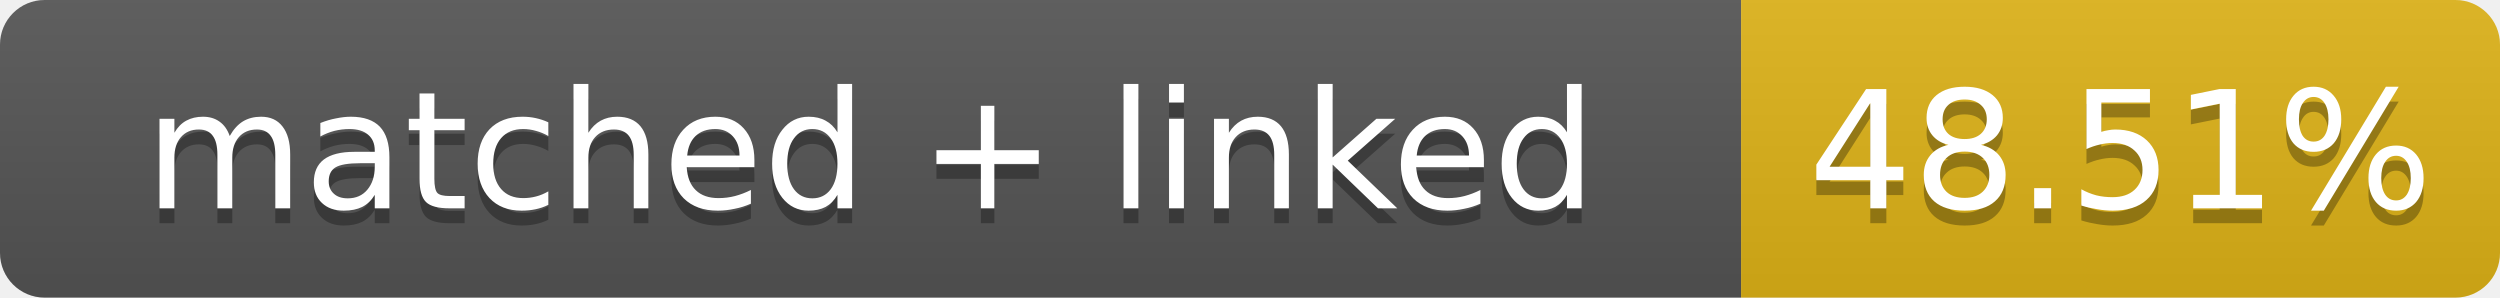
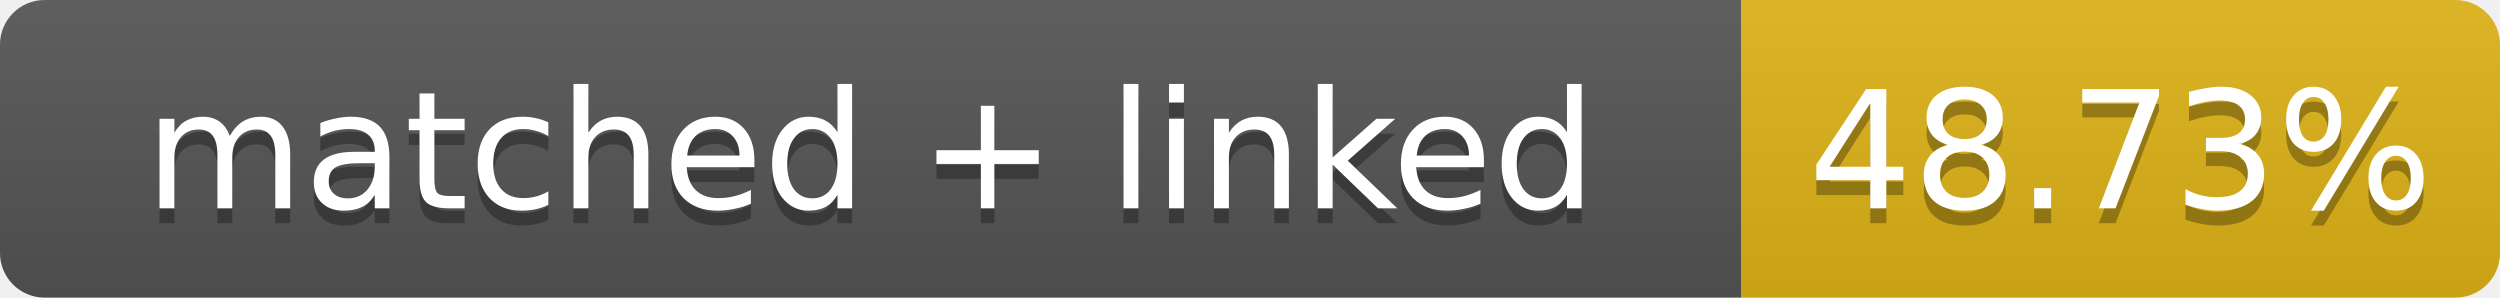
- <svg xmlns="http://www.w3.org/2000/svg" width="168" height="20" role="img" aria-label="matched + linked: 48.51%">
+ <svg xmlns="http://www.w3.org/2000/svg" width="168" height="20" role="img" aria-label="matched + linked: 48.73%">
  <linearGradient id="s" x2="0" y2="100%">
    <stop offset="0" stop-color="#bbb" stop-opacity=".1" />
    <stop offset="1" stop-opacity=".1" />
  </linearGradient>
  <clipPath id="r">
    <rect width="168" height="20" rx="3" fill="#fff" />
  </clipPath>
  <g clip-path="url(#r)">
    <rect width="117" height="20" fill="#555" />
    <rect x="117" width="51" height="20" fill="#dfb317" />
    <rect width="168" height="20" fill="url(#s)" />
  </g>
  <g fill="#fff" text-anchor="middle" font-family="Verdana,Geneva,DejaVu Sans,sans-serif" font-size="11">
    <text x="58.5" y="15" fill="#010101" fill-opacity=".3">matched + linked</text>
    <text x="58.5" y="14">matched + linked</text>
-     <text x="142.5" y="15" fill="#010101" fill-opacity=".3">48.51%</text>
-     <text x="142.5" y="14">48.51%</text>
+     <text x="142.5" y="15" fill="#010101" fill-opacity=".3">48.73%</text>
+     <text x="142.5" y="14">48.73%</text>
  </g>
</svg>
